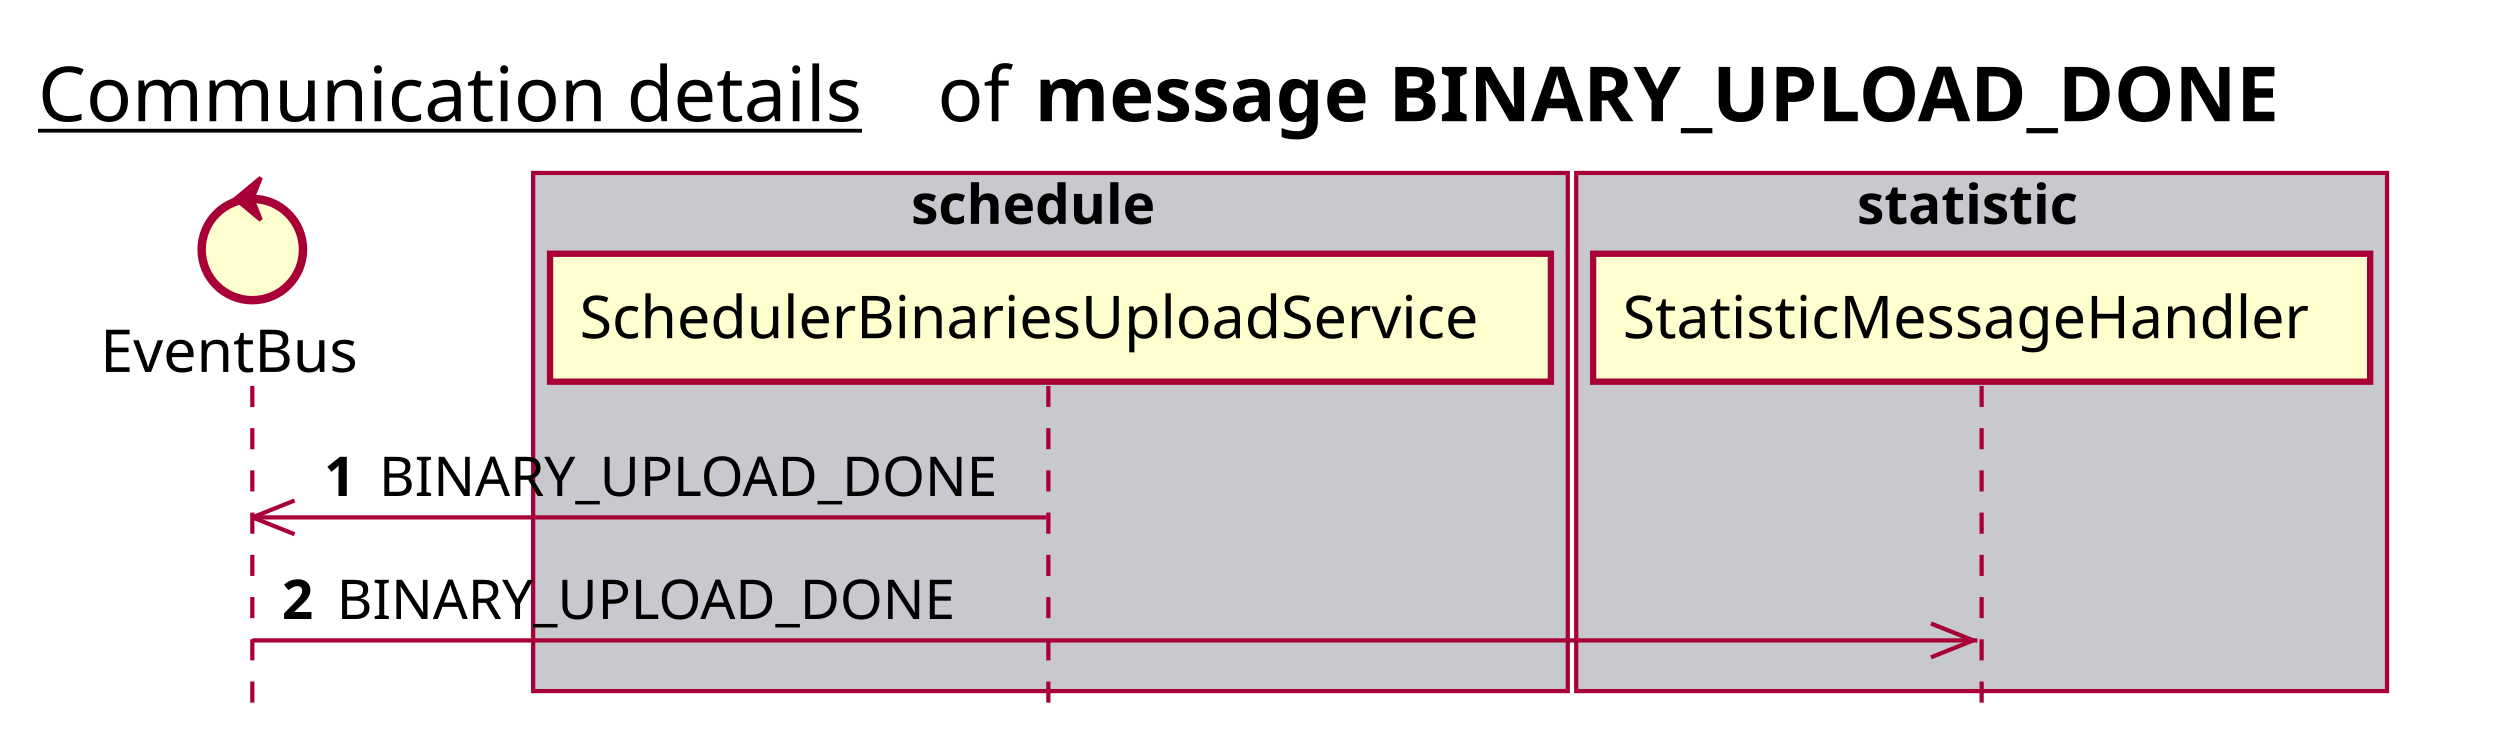
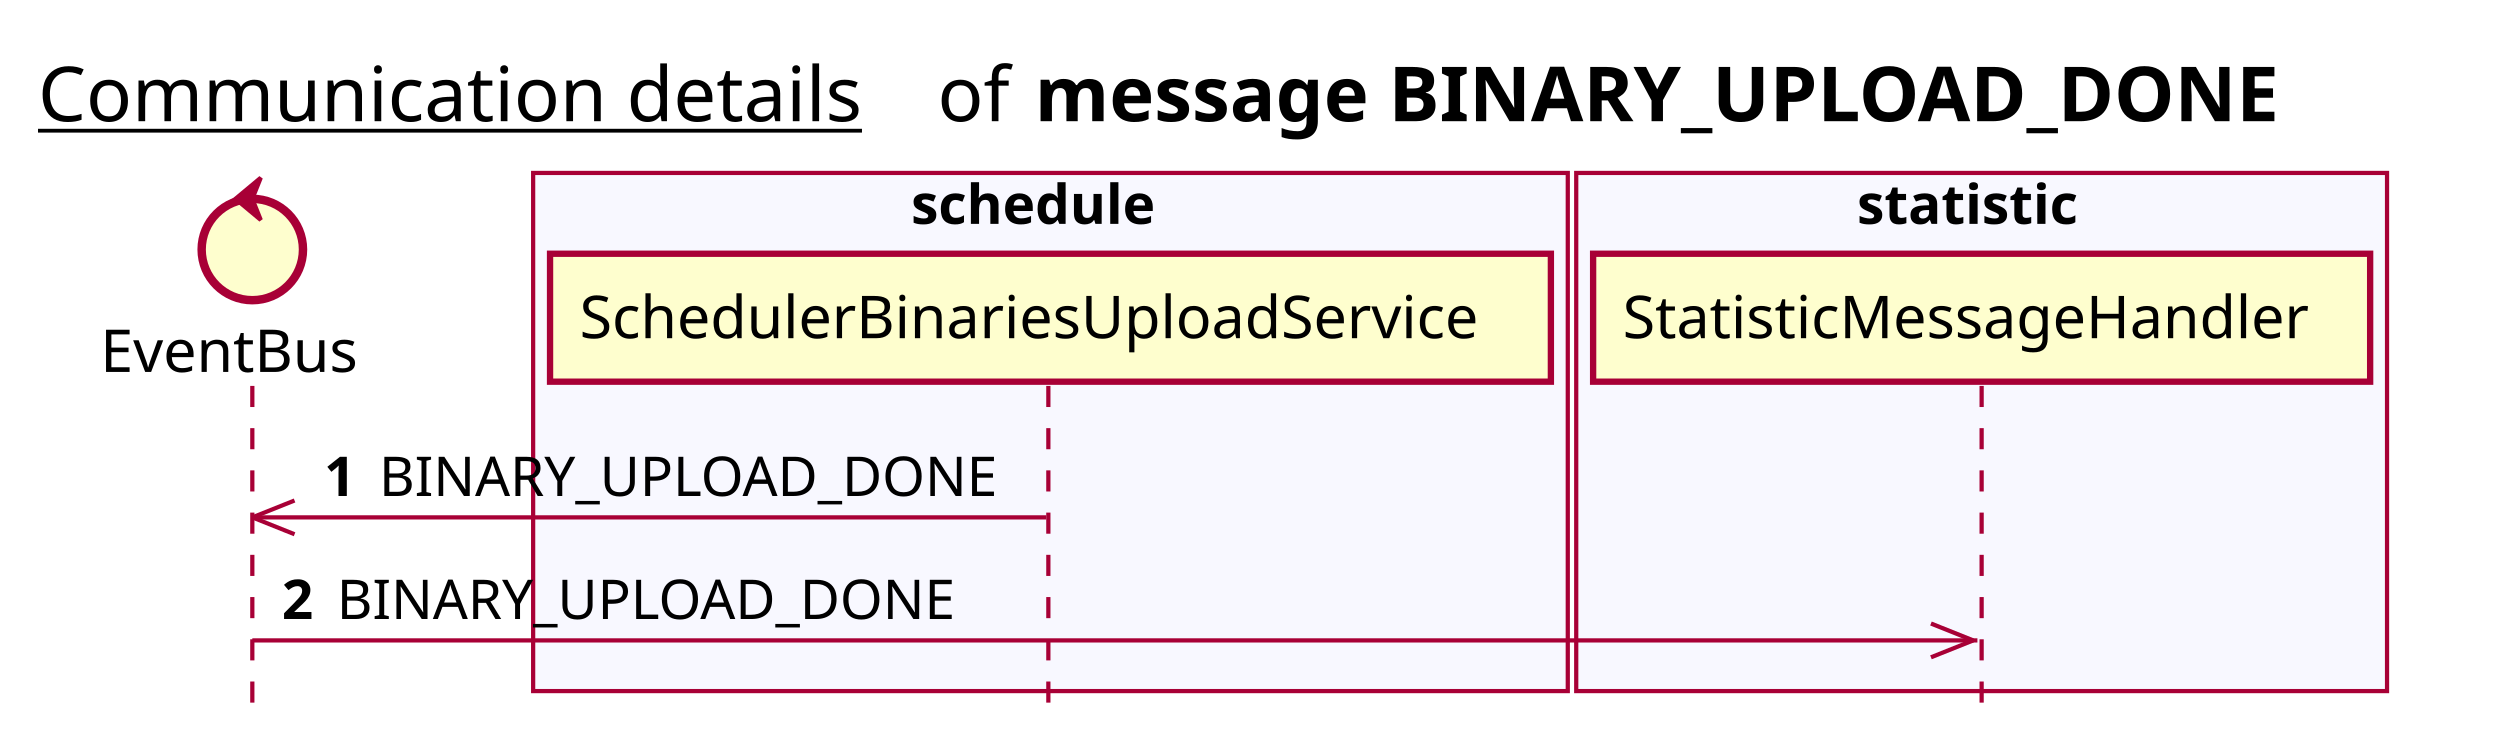
<svg xmlns="http://www.w3.org/2000/svg" contentScriptType="application/ecmascript" contentStyleType="text/css" height="176px" preserveAspectRatio="none" style="width:592px;height:176px;background:#FFFFFF;" version="1.1" viewBox="0 0 592 176" width="592px" zoomAndPan="magnify">
  <defs />
  <g>
    <text fill="#000000" font-family="sans-serif" font-size="18" lengthAdjust="spacing" text-decoration="underline" textLength="201" x="9" y="28.708">Communication details</text>
    <text fill="#000000" font-family="sans-serif" font-size="18" lengthAdjust="spacing" textLength="17" x="222" y="28.708">of</text>
    <text fill="#000000" font-family="sans-serif" font-size="18" font-weight="bold" lengthAdjust="spacing" textLength="331" x="245" y="28.708">message BINARY_UPLOAD_DONE</text>
-     <rect fill="#C8C8CF" height="122.695" style="stroke:#A80036;stroke-width:1.0;" width="245" x="126.25" y="40.953" />
+     <rect fill="#F8F8FF" height="122.695" style="stroke:#A80036;stroke-width:1.0;" width="245" x="126.25" y="40.953" />
    <text fill="#000000" font-family="sans-serif" font-size="13" font-weight="bold" lengthAdjust="spacing" textLength="66" x="215.75" y="53.02">schedule</text>
-     <rect fill="#C8C8CF" height="122.695" style="stroke:#A80036;stroke-width:1.0;" width="192" x="373.25" y="40.953" />
+     <rect fill="#F8F8FF" height="122.695" style="stroke:#A80036;stroke-width:1.0;" width="192" x="373.25" y="40.953" />
    <text fill="#000000" font-family="sans-serif" font-size="13" font-weight="bold" lengthAdjust="spacing" textLength="59" x="439.75" y="53.02">statistic</text>
    <line style="stroke:#A80036;stroke-width:1.0;stroke-dasharray:5.0,5.0;" x1="59.75" x2="59.75" y1="91.383" y2="169.648" />
    <line style="stroke:#A80036;stroke-width:1.0;stroke-dasharray:5.0,5.0;" x1="248.25" x2="248.25" y1="91.383" y2="169.648" />
    <line style="stroke:#A80036;stroke-width:1.0;stroke-dasharray:5.0,5.0;" x1="469.25" x2="469.25" y1="91.383" y2="169.648" />
    <text fill="#000000" font-family="sans-serif" font-size="14" lengthAdjust="spacing" textLength="66" x="23.75" y="88.081">EventBus</text>
    <ellipse cx="59.75" cy="59.086" fill="#FEFECE" rx="12" ry="12" style="stroke:#A80036;stroke-width:2.0;" />
    <polygon fill="#A80036" points="55.75,47.086,61.75,42.086,59.75,47.086,61.75,52.086,55.75,47.086" style="stroke:#A80036;stroke-width:1.0;" />
    <rect fill="#FEFECE" height="30.297" style="stroke:#A80036;stroke-width:1.5;" width="237" x="130.25" y="60.086" />
    <text fill="#000000" font-family="sans-serif" font-size="14" lengthAdjust="spacing" textLength="223" x="137.25" y="80.081">SchedulerBinariesUploadService</text>
    <rect fill="#FEFECE" height="30.297" style="stroke:#A80036;stroke-width:1.5;" width="184" x="377.25" y="60.086" />
    <text fill="#000000" font-family="sans-serif" font-size="14" lengthAdjust="spacing" textLength="170" x="384.25" y="80.081">StatisticMessageHandler</text>
    <line style="stroke:#A80036;stroke-width:1.0;" x1="59.75" x2="69.75" y1="122.516" y2="118.516" />
    <line style="stroke:#A80036;stroke-width:1.0;" x1="59.75" x2="69.75" y1="122.516" y2="126.516" />
    <line style="stroke:#A80036;stroke-width:1.0;" x1="59.75" x2="247.75" y1="122.516" y2="122.516" />
    <text fill="#000000" font-family="sans-serif" font-size="13" font-weight="bold" lengthAdjust="spacing" textLength="9" x="76.75" y="117.45">1</text>
    <text fill="#000000" font-family="sans-serif" font-size="13" lengthAdjust="spacing" textLength="152" x="89.75" y="117.45">BINARY_UPLOAD_DONE</text>
    <line style="stroke:#A80036;stroke-width:1.0;" x1="467.25" x2="457.25" y1="151.648" y2="147.648" />
    <line style="stroke:#A80036;stroke-width:1.0;" x1="467.25" x2="457.25" y1="151.648" y2="155.648" />
    <line style="stroke:#A80036;stroke-width:1.0;" x1="59.75" x2="468.25" y1="151.648" y2="151.648" />
    <text fill="#000000" font-family="sans-serif" font-size="13" font-weight="bold" lengthAdjust="spacing" textLength="9" x="66.75" y="146.583">2</text>
    <text fill="#000000" font-family="sans-serif" font-size="13" lengthAdjust="spacing" textLength="152" x="79.75" y="146.583">BINARY_UPLOAD_DONE</text>
  </g>
</svg>
